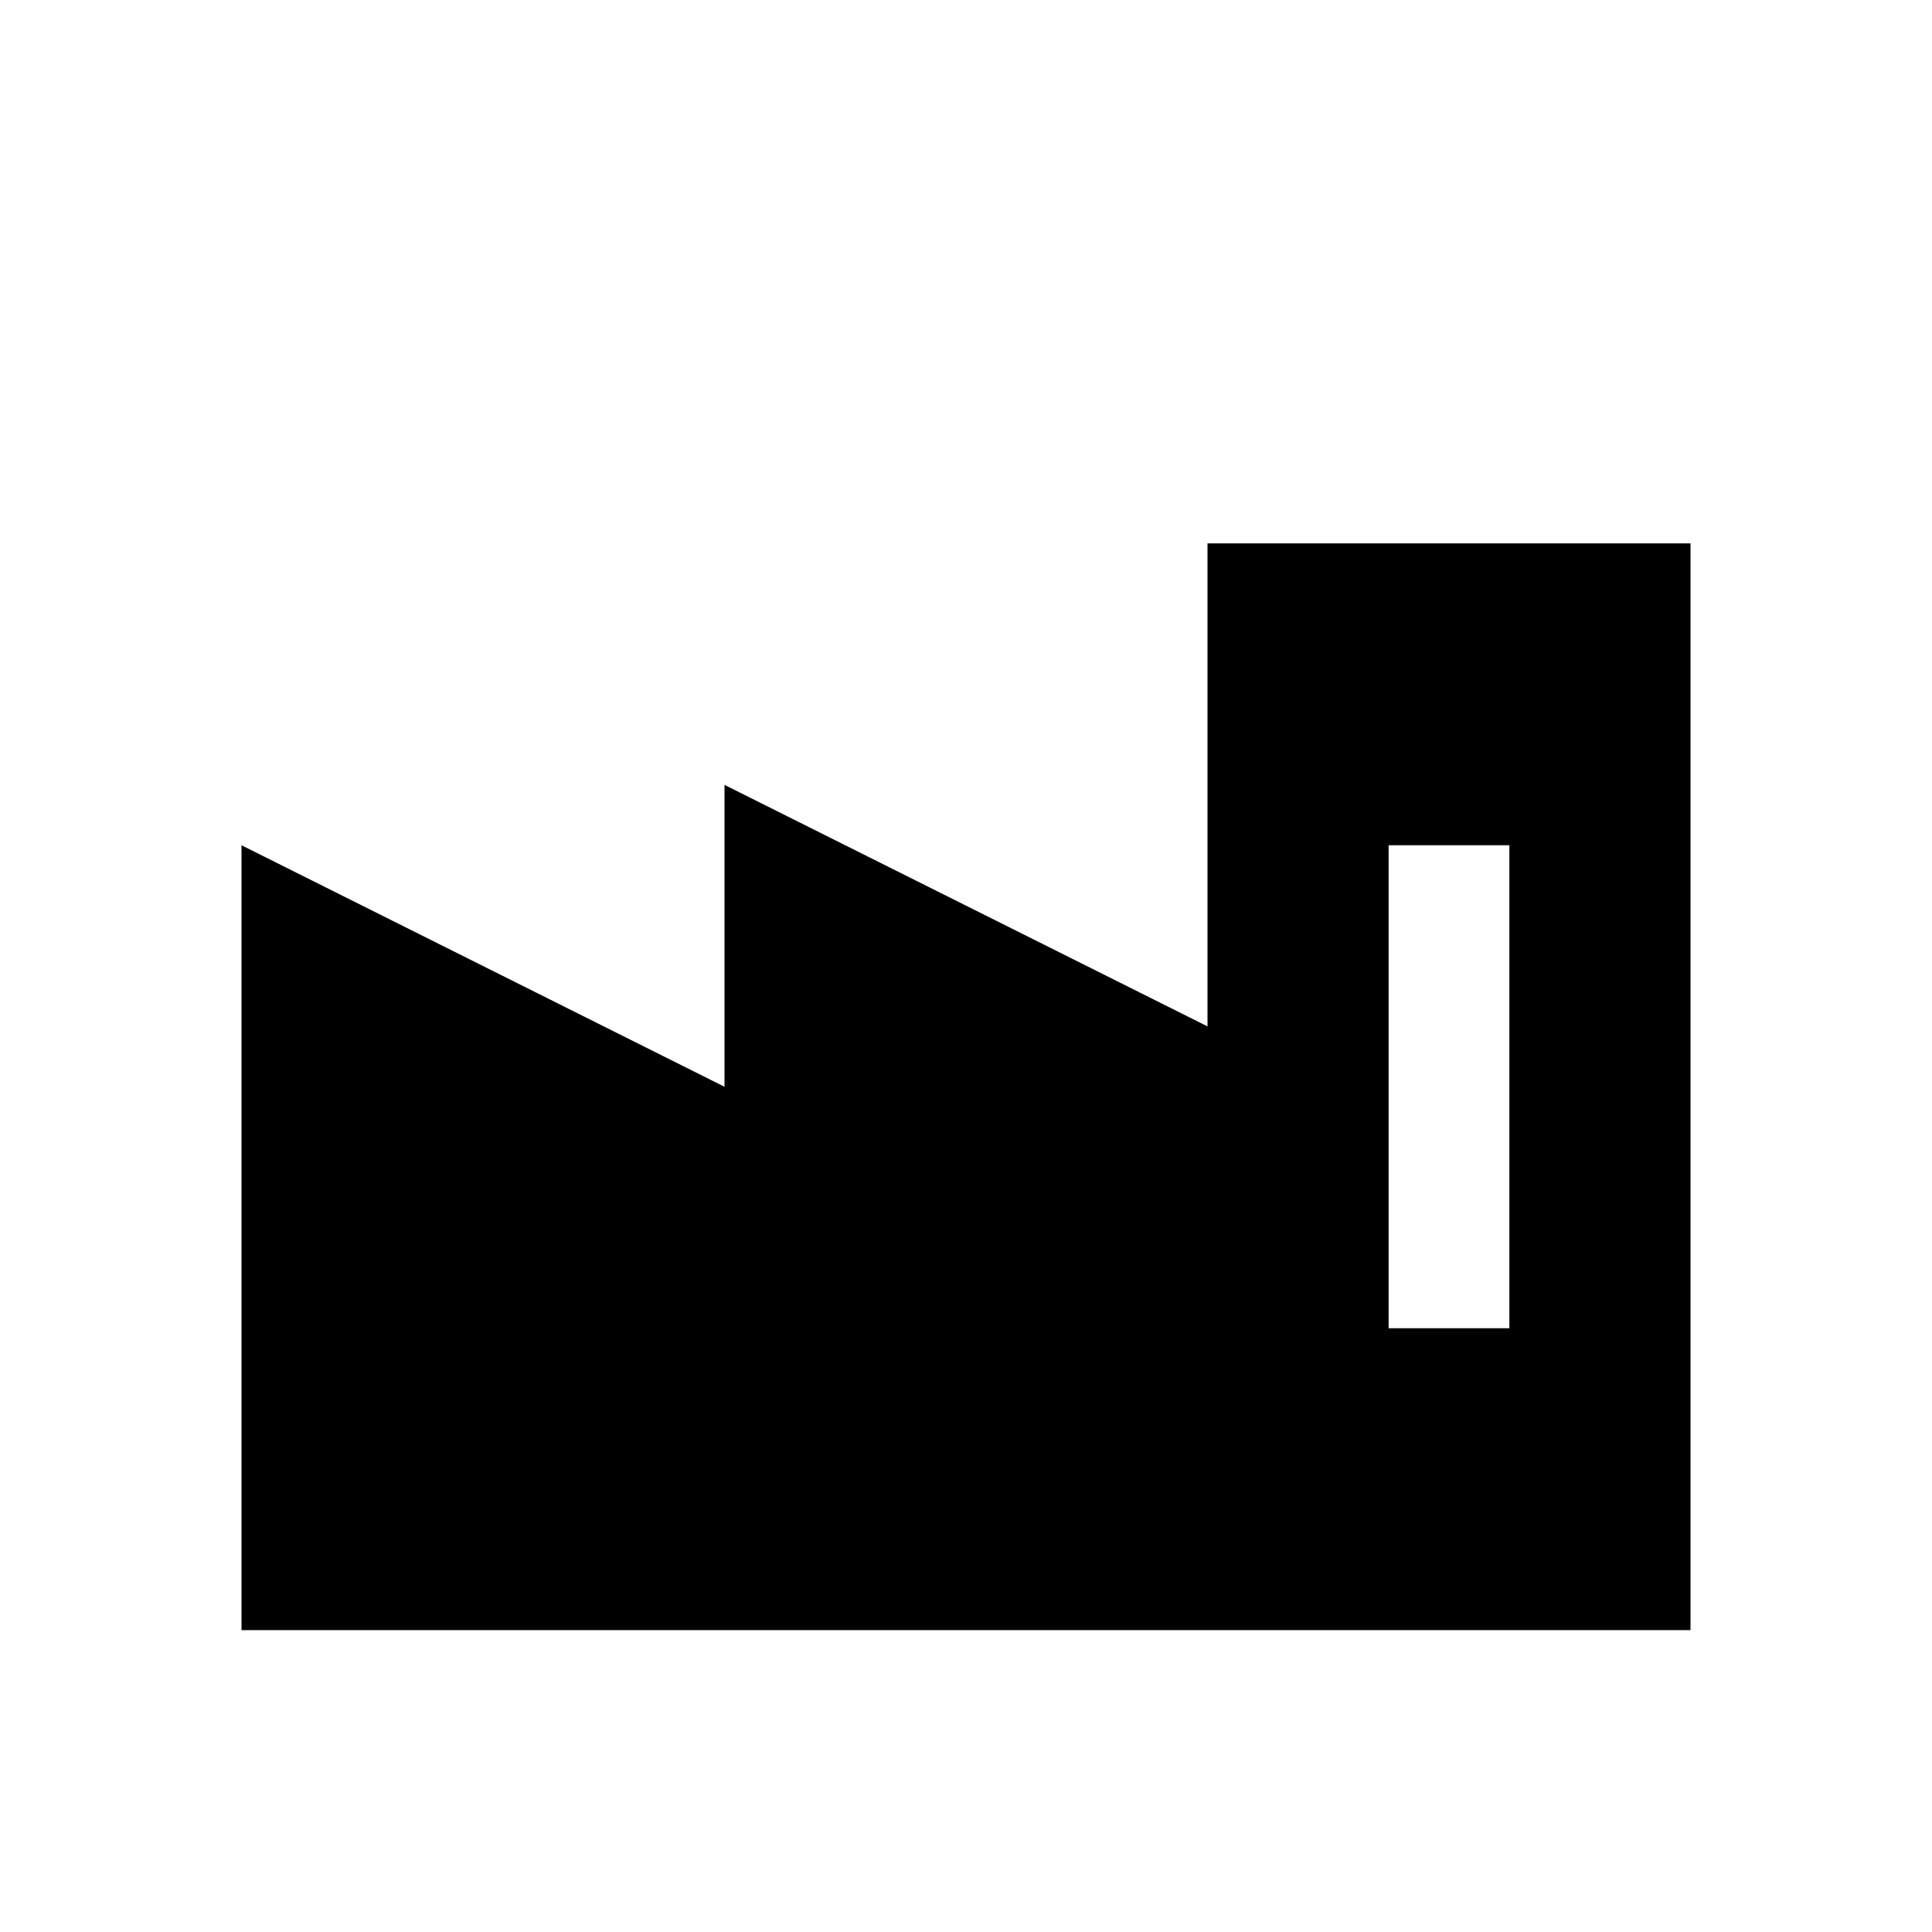
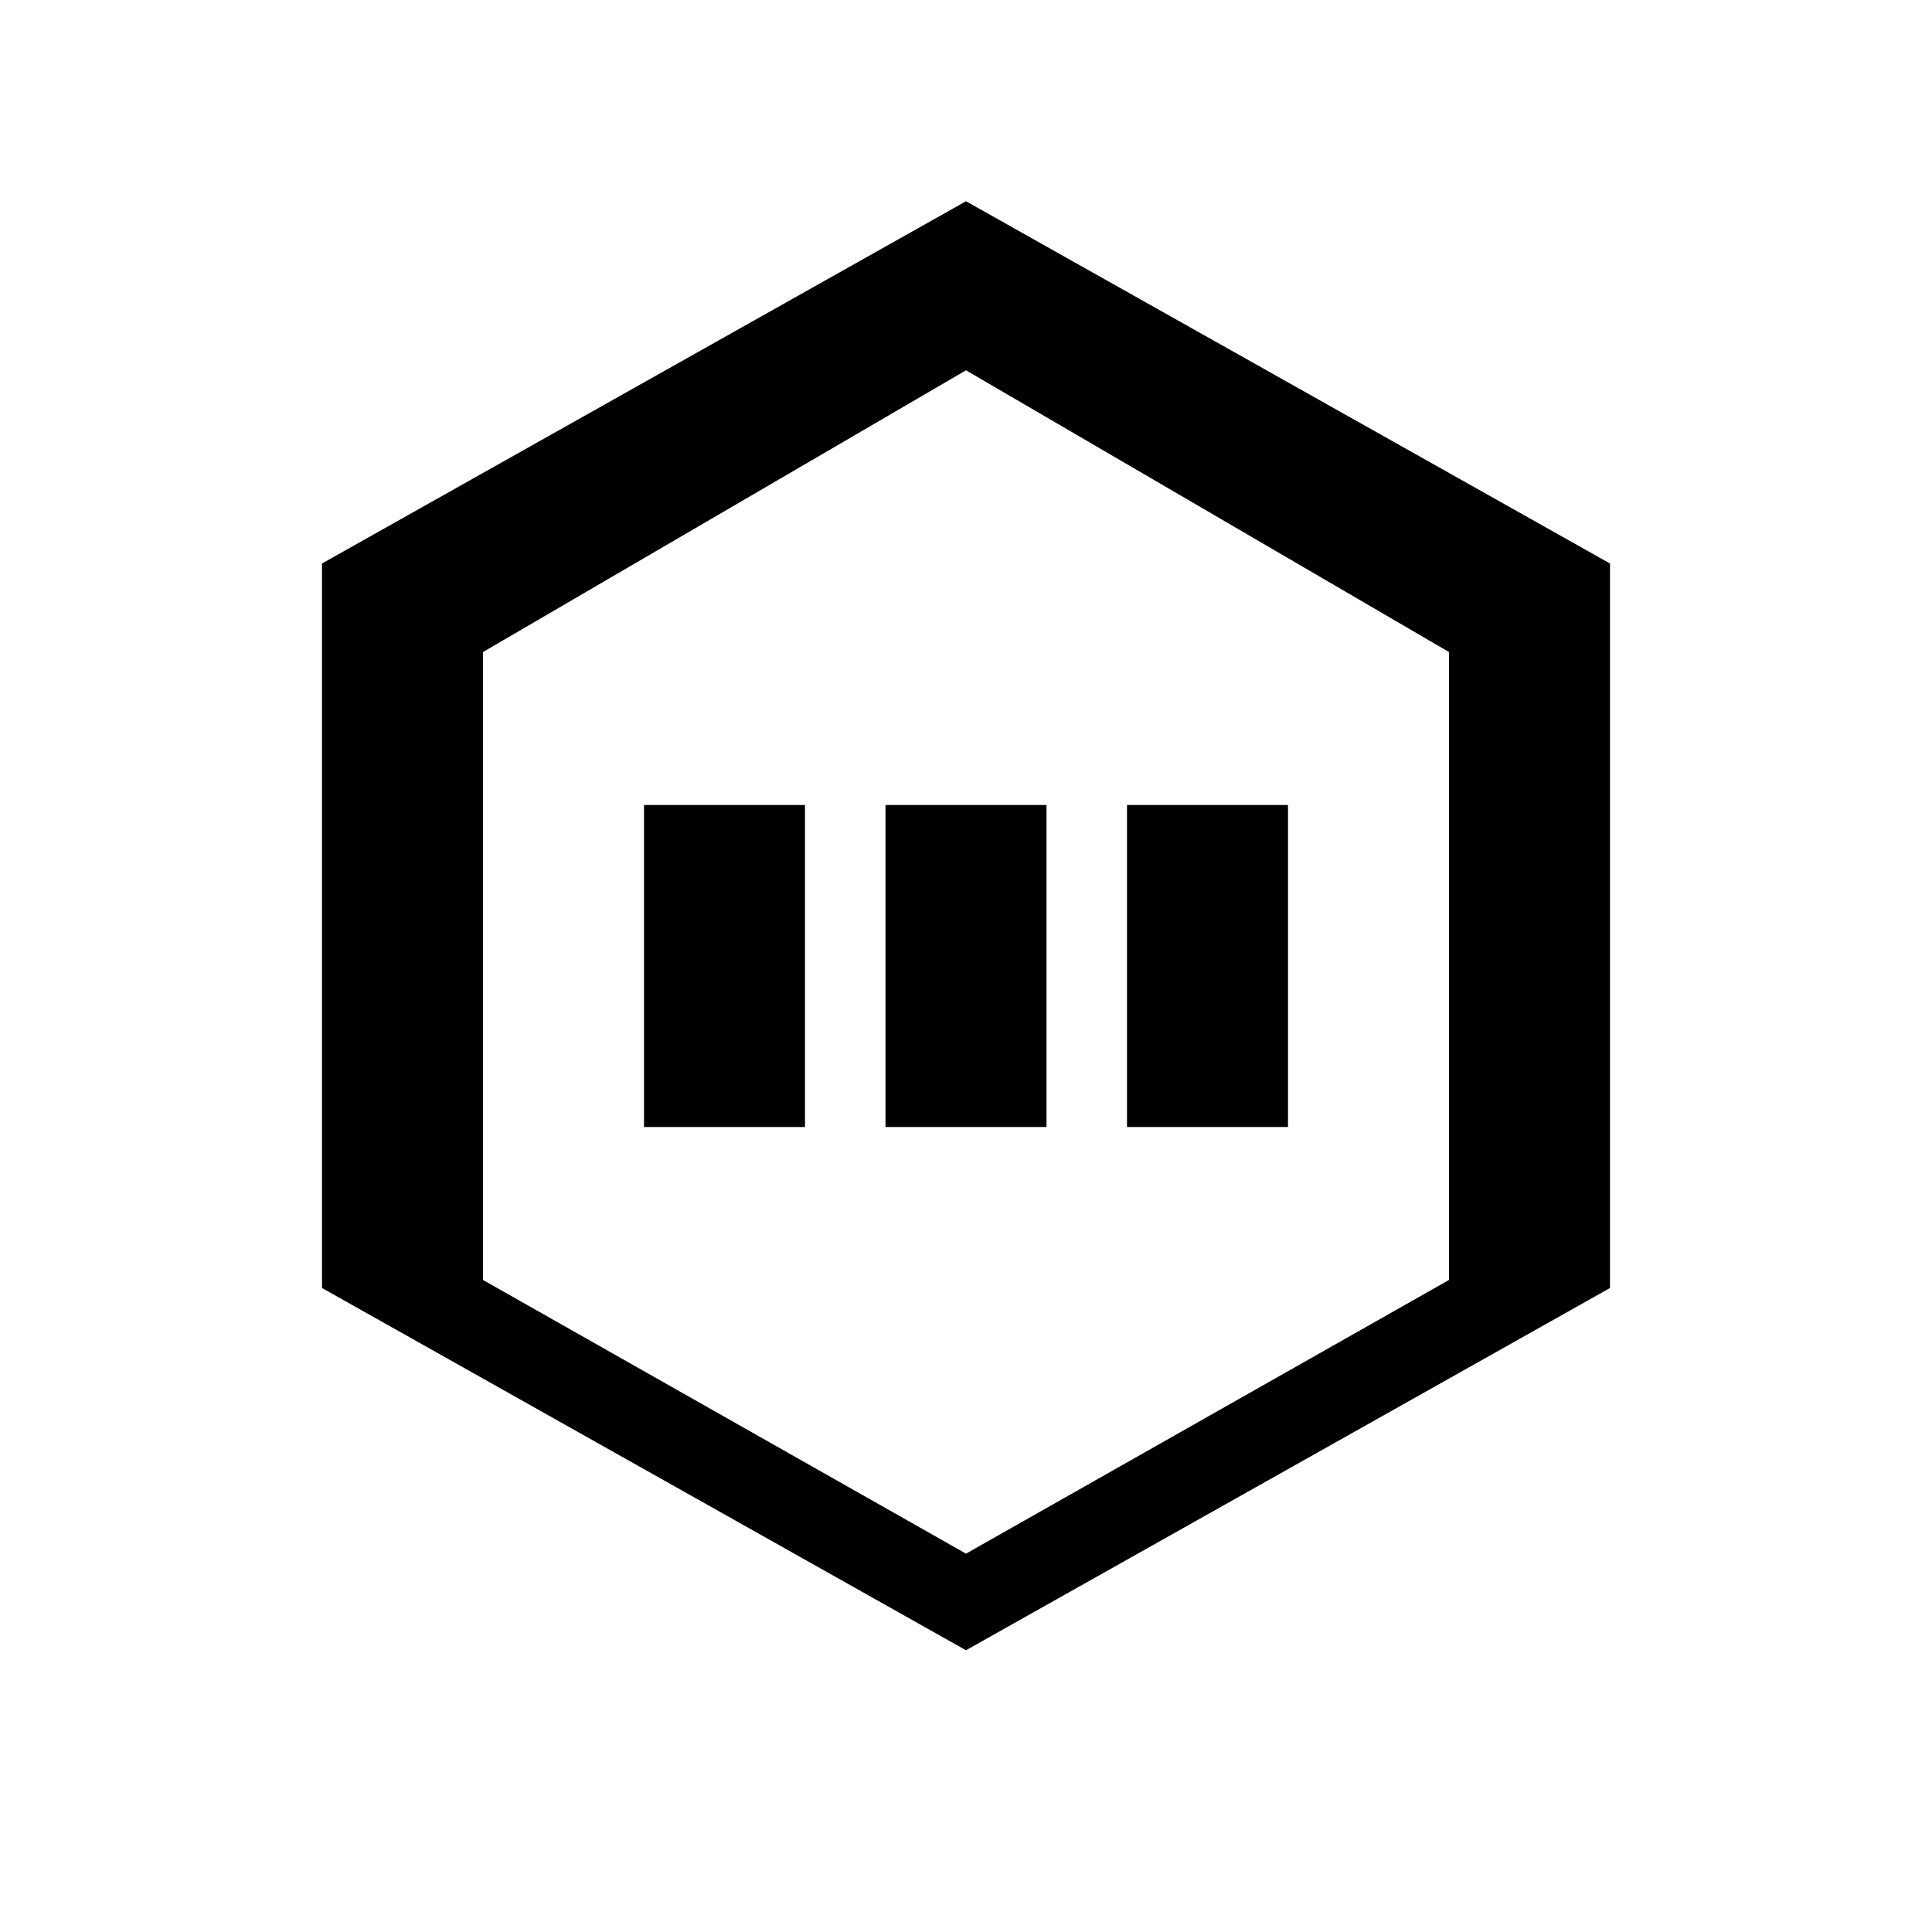
- <svg xmlns="http://www.w3.org/2000/svg" viewBox="0 0 64 64">
-   <path fill="currentColor" d="M8 54V28l16 8V26l16 8V18h16v36H8Zm38-26v16h4V28h-4Z" />
+ <svg xmlns="http://www.w3.org/2000/svg" viewBox="0 0 24 24" fill="currentColor">
+   <path d="M12 2.5l8 4.5v9l-8 4.5-8-4.5V7l8-4.5zm0 2.1L6 8.1v7.8l6 3.4 6-3.4V8.1l-6-3.5zM8 10h2v4H8v-4zm6 0h2v4h-2v-4zm-3 0h2v4h-2v-4z" />
</svg>
